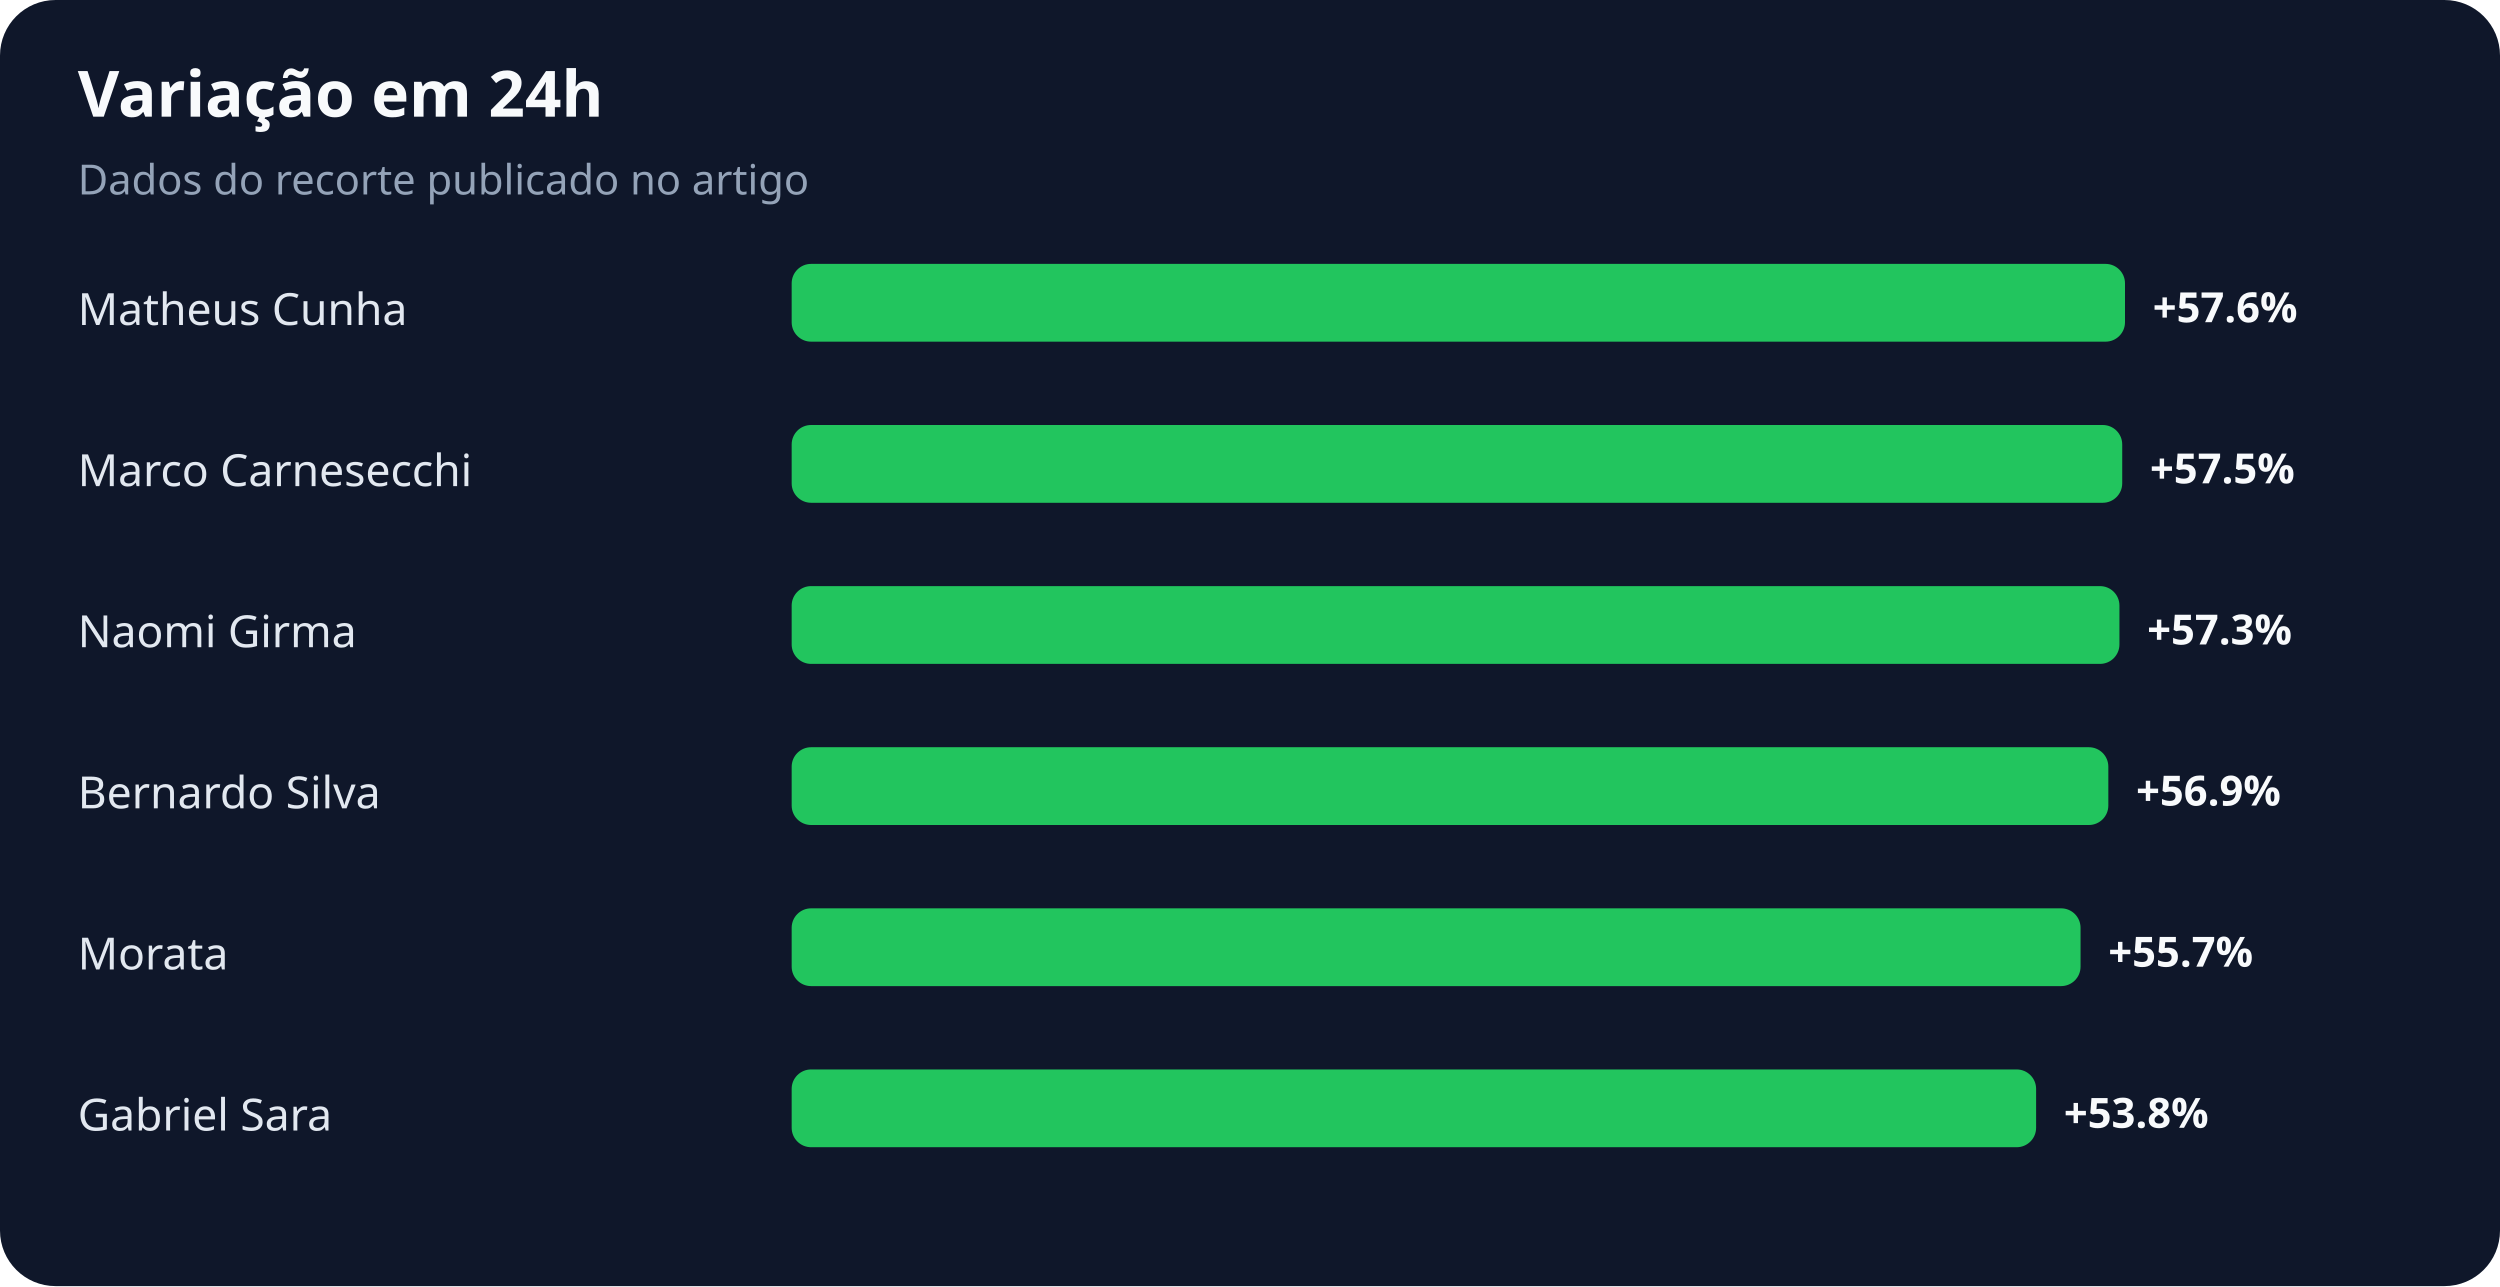
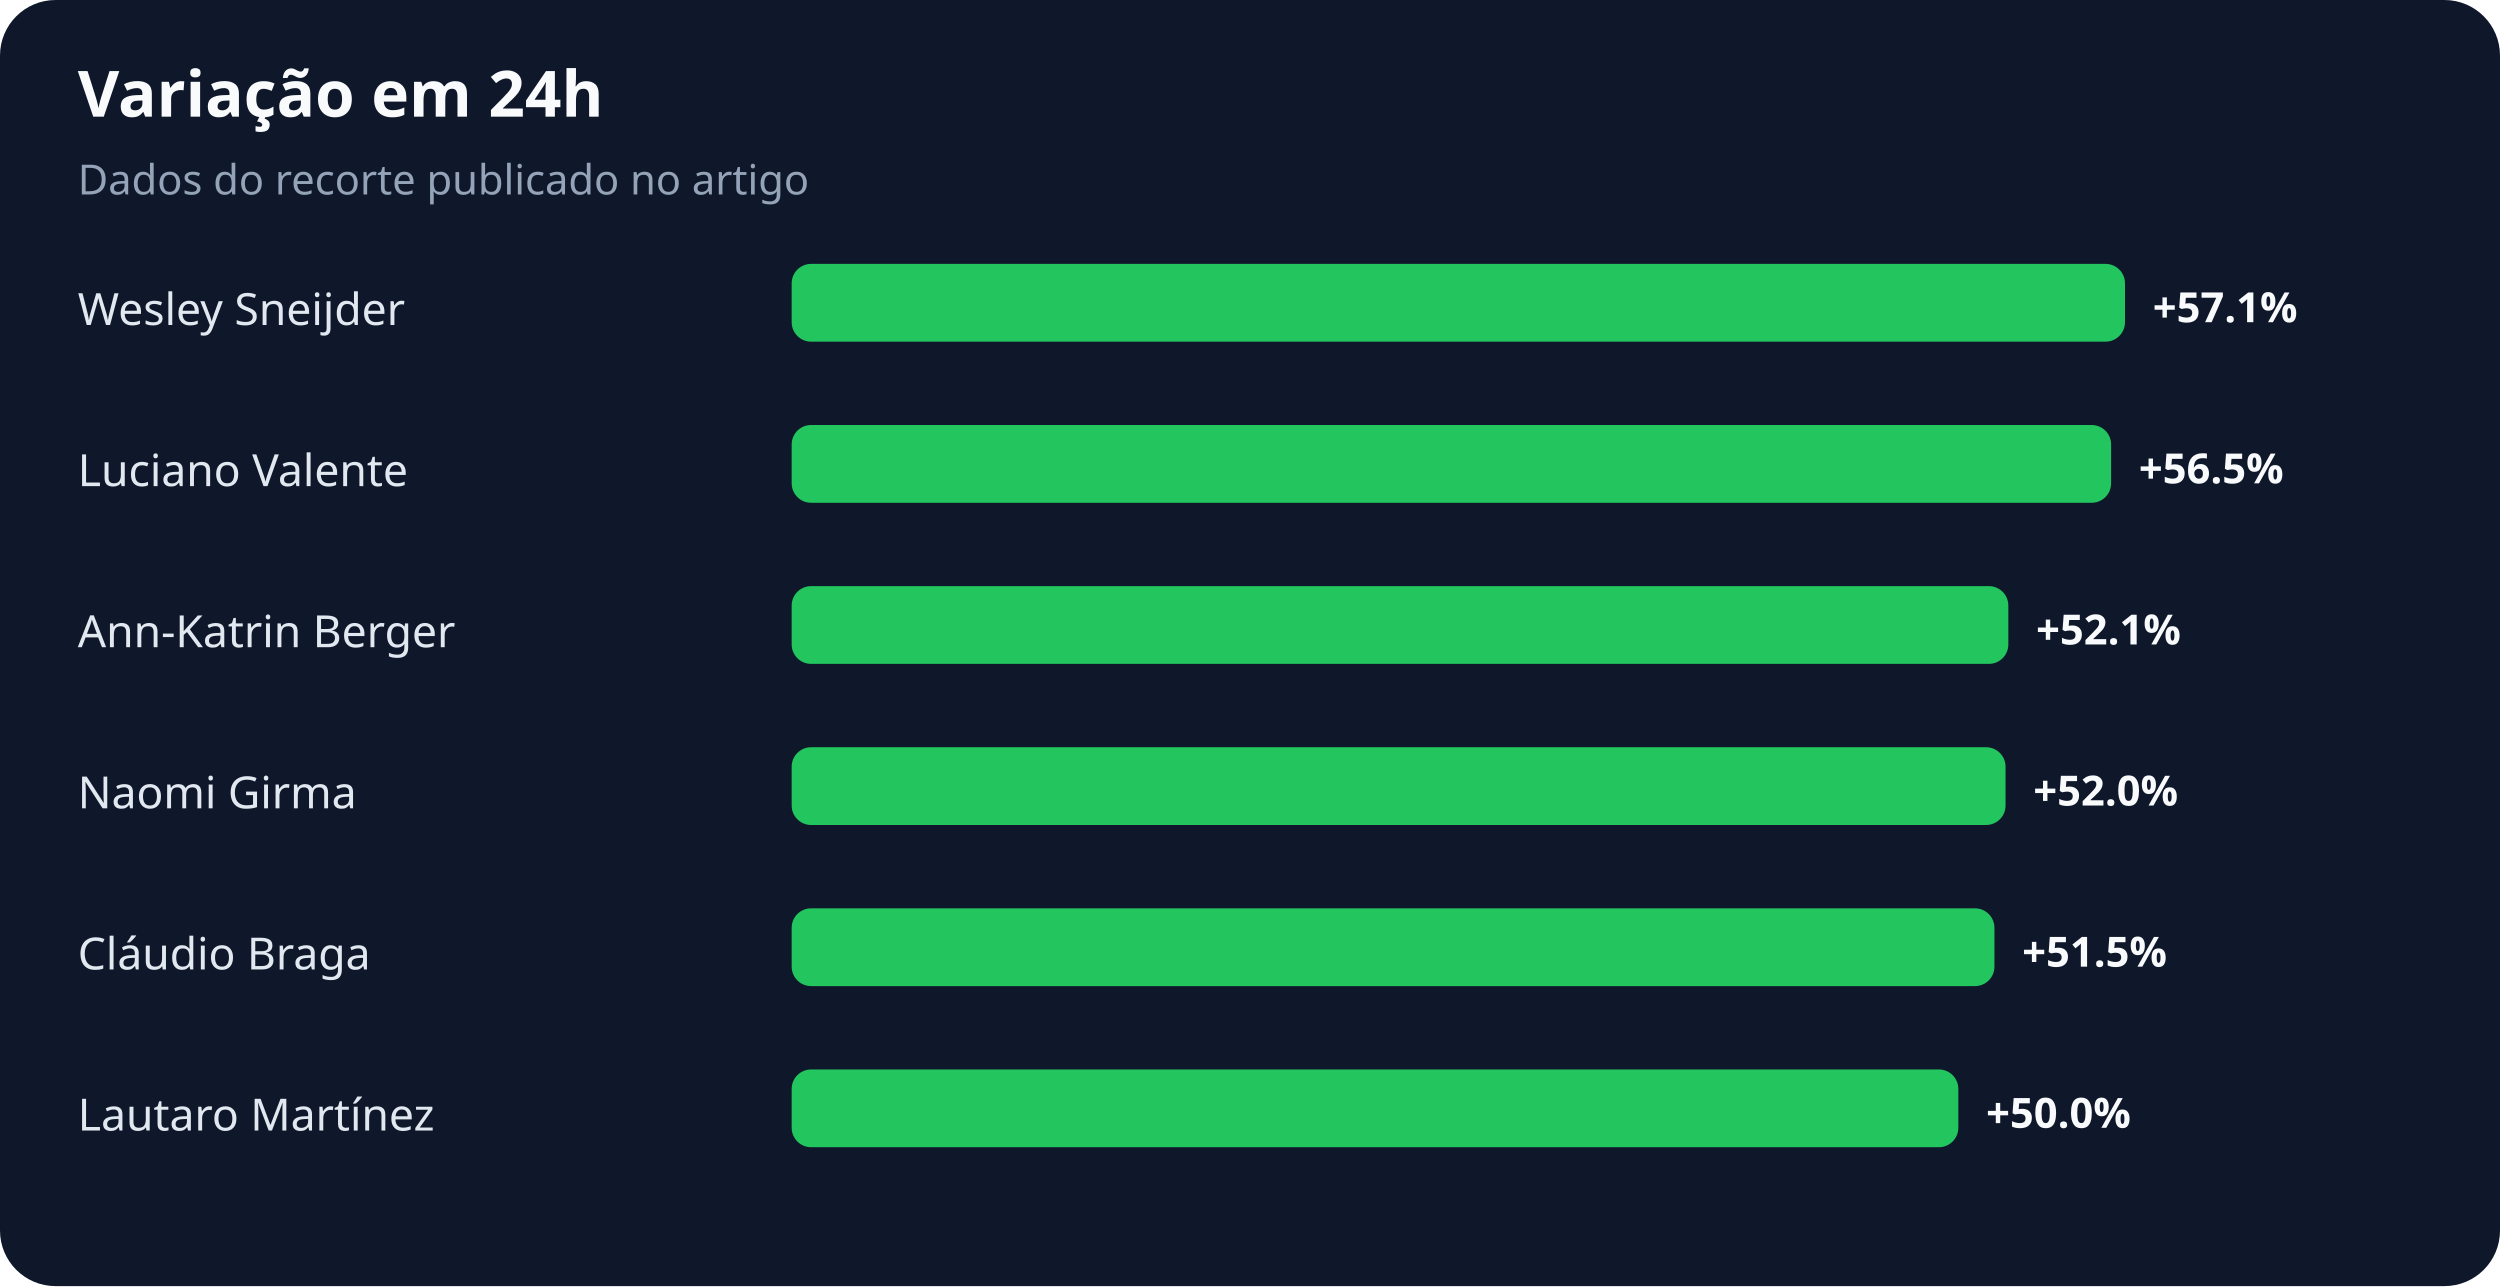
<svg xmlns="http://www.w3.org/2000/svg" width="900" height="463" viewBox="0 0 900 463" role="img" aria-labelledby="title desc">
  <rect width="100%" height="100%" rx="20" fill="#0f172a" />
  <text x="28" y="42" fill="#f8fafc" font-family="system-ui,sans-serif" font-size="23" font-weight="700">Variação em 24h</text>
  <text x="28" y="70" fill="#94a3b8" font-family="system-ui,sans-serif" font-size="15">Dados do recorte publicado no artigo</text>
-   <text x="28" y="117" fill="#e2e8f0" font-family="system-ui,sans-serif" font-size="16">Matheus Cunha</text>
+   <text x="28" y="117" fill="#e2e8f0" font-family="system-ui,sans-serif" font-size="16">Wesley Sneijder</text>
  <rect x="285" y="95" width="480" height="28" rx="7" fill="#22c55e" />
-   <text x="775" y="116" fill="#f8fafc" font-family="system-ui,sans-serif" font-size="15" font-weight="700">+57.6%</text>
-   <text x="28" y="175" fill="#e2e8f0" font-family="system-ui,sans-serif" font-size="16">Marco Carnesecchi</text>
-   <rect x="285" y="153" width="479" height="28" rx="7" fill="#22c55e" />
-   <text x="774" y="174" fill="#f8fafc" font-family="system-ui,sans-serif" font-size="15" font-weight="700">+57.5%</text>
-   <text x="28" y="233" fill="#e2e8f0" font-family="system-ui,sans-serif" font-size="16">Naomi Girma</text>
-   <rect x="285" y="211" width="478" height="28" rx="7" fill="#22c55e" />
-   <text x="773" y="232" fill="#f8fafc" font-family="system-ui,sans-serif" font-size="15" font-weight="700">+57.3%</text>
-   <text x="28" y="291" fill="#e2e8f0" font-family="system-ui,sans-serif" font-size="16">Bernardo Silva</text>
-   <rect x="285" y="269" width="474" height="28" rx="7" fill="#22c55e" />
-   <text x="769" y="290" fill="#f8fafc" font-family="system-ui,sans-serif" font-size="15" font-weight="700">+56.9%</text>
-   <text x="28" y="349" fill="#e2e8f0" font-family="system-ui,sans-serif" font-size="16">Morata</text>
-   <rect x="285" y="327" width="464" height="28" rx="7" fill="#22c55e" />
-   <text x="759" y="348" fill="#f8fafc" font-family="system-ui,sans-serif" font-size="15" font-weight="700">+55.7%</text>
-   <text x="28" y="407" fill="#e2e8f0" font-family="system-ui,sans-serif" font-size="16">Gabriel Sara</text>
-   <rect x="285" y="385" width="448" height="28" rx="7" fill="#22c55e" />
-   <text x="743" y="406" fill="#f8fafc" font-family="system-ui,sans-serif" font-size="15" font-weight="700">+53.8%</text>
+   <text x="775" y="116" fill="#f8fafc" font-family="system-ui,sans-serif" font-size="15" font-weight="700">+57.1%</text>
+   <text x="28" y="175" fill="#e2e8f0" font-family="system-ui,sans-serif" font-size="16">Luciano Valente</text>
+   <rect x="285" y="153" width="475" height="28" rx="7" fill="#22c55e" />
+   <text x="770" y="174" fill="#f8fafc" font-family="system-ui,sans-serif" font-size="15" font-weight="700">+56.5%</text>
+   <text x="28" y="233" fill="#e2e8f0" font-family="system-ui,sans-serif" font-size="16">Ann-Katrin Berger</text>
+   <rect x="285" y="211" width="438" height="28" rx="7" fill="#22c55e" />
+   <text x="733" y="232" fill="#f8fafc" font-family="system-ui,sans-serif" font-size="15" font-weight="700">+52.1%</text>
+   <text x="28" y="291" fill="#e2e8f0" font-family="system-ui,sans-serif" font-size="16">Naomi Girma</text>
+   <rect x="285" y="269" width="437" height="28" rx="7" fill="#22c55e" />
+   <text x="732" y="290" fill="#f8fafc" font-family="system-ui,sans-serif" font-size="15" font-weight="700">+52.0%</text>
+   <text x="28" y="349" fill="#e2e8f0" font-family="system-ui,sans-serif" font-size="16">Cláudio Braga</text>
+   <rect x="285" y="327" width="433" height="28" rx="7" fill="#22c55e" />
+   <text x="728" y="348" fill="#f8fafc" font-family="system-ui,sans-serif" font-size="15" font-weight="700">+51.5%</text>
+   <text x="28" y="407" fill="#e2e8f0" font-family="system-ui,sans-serif" font-size="16">Lautaro Martínez</text>
+   <rect x="285" y="385" width="420" height="28" rx="7" fill="#22c55e" />
+   <text x="715" y="406" fill="#f8fafc" font-family="system-ui,sans-serif" font-size="15" font-weight="700">+50.0%</text>
</svg>
